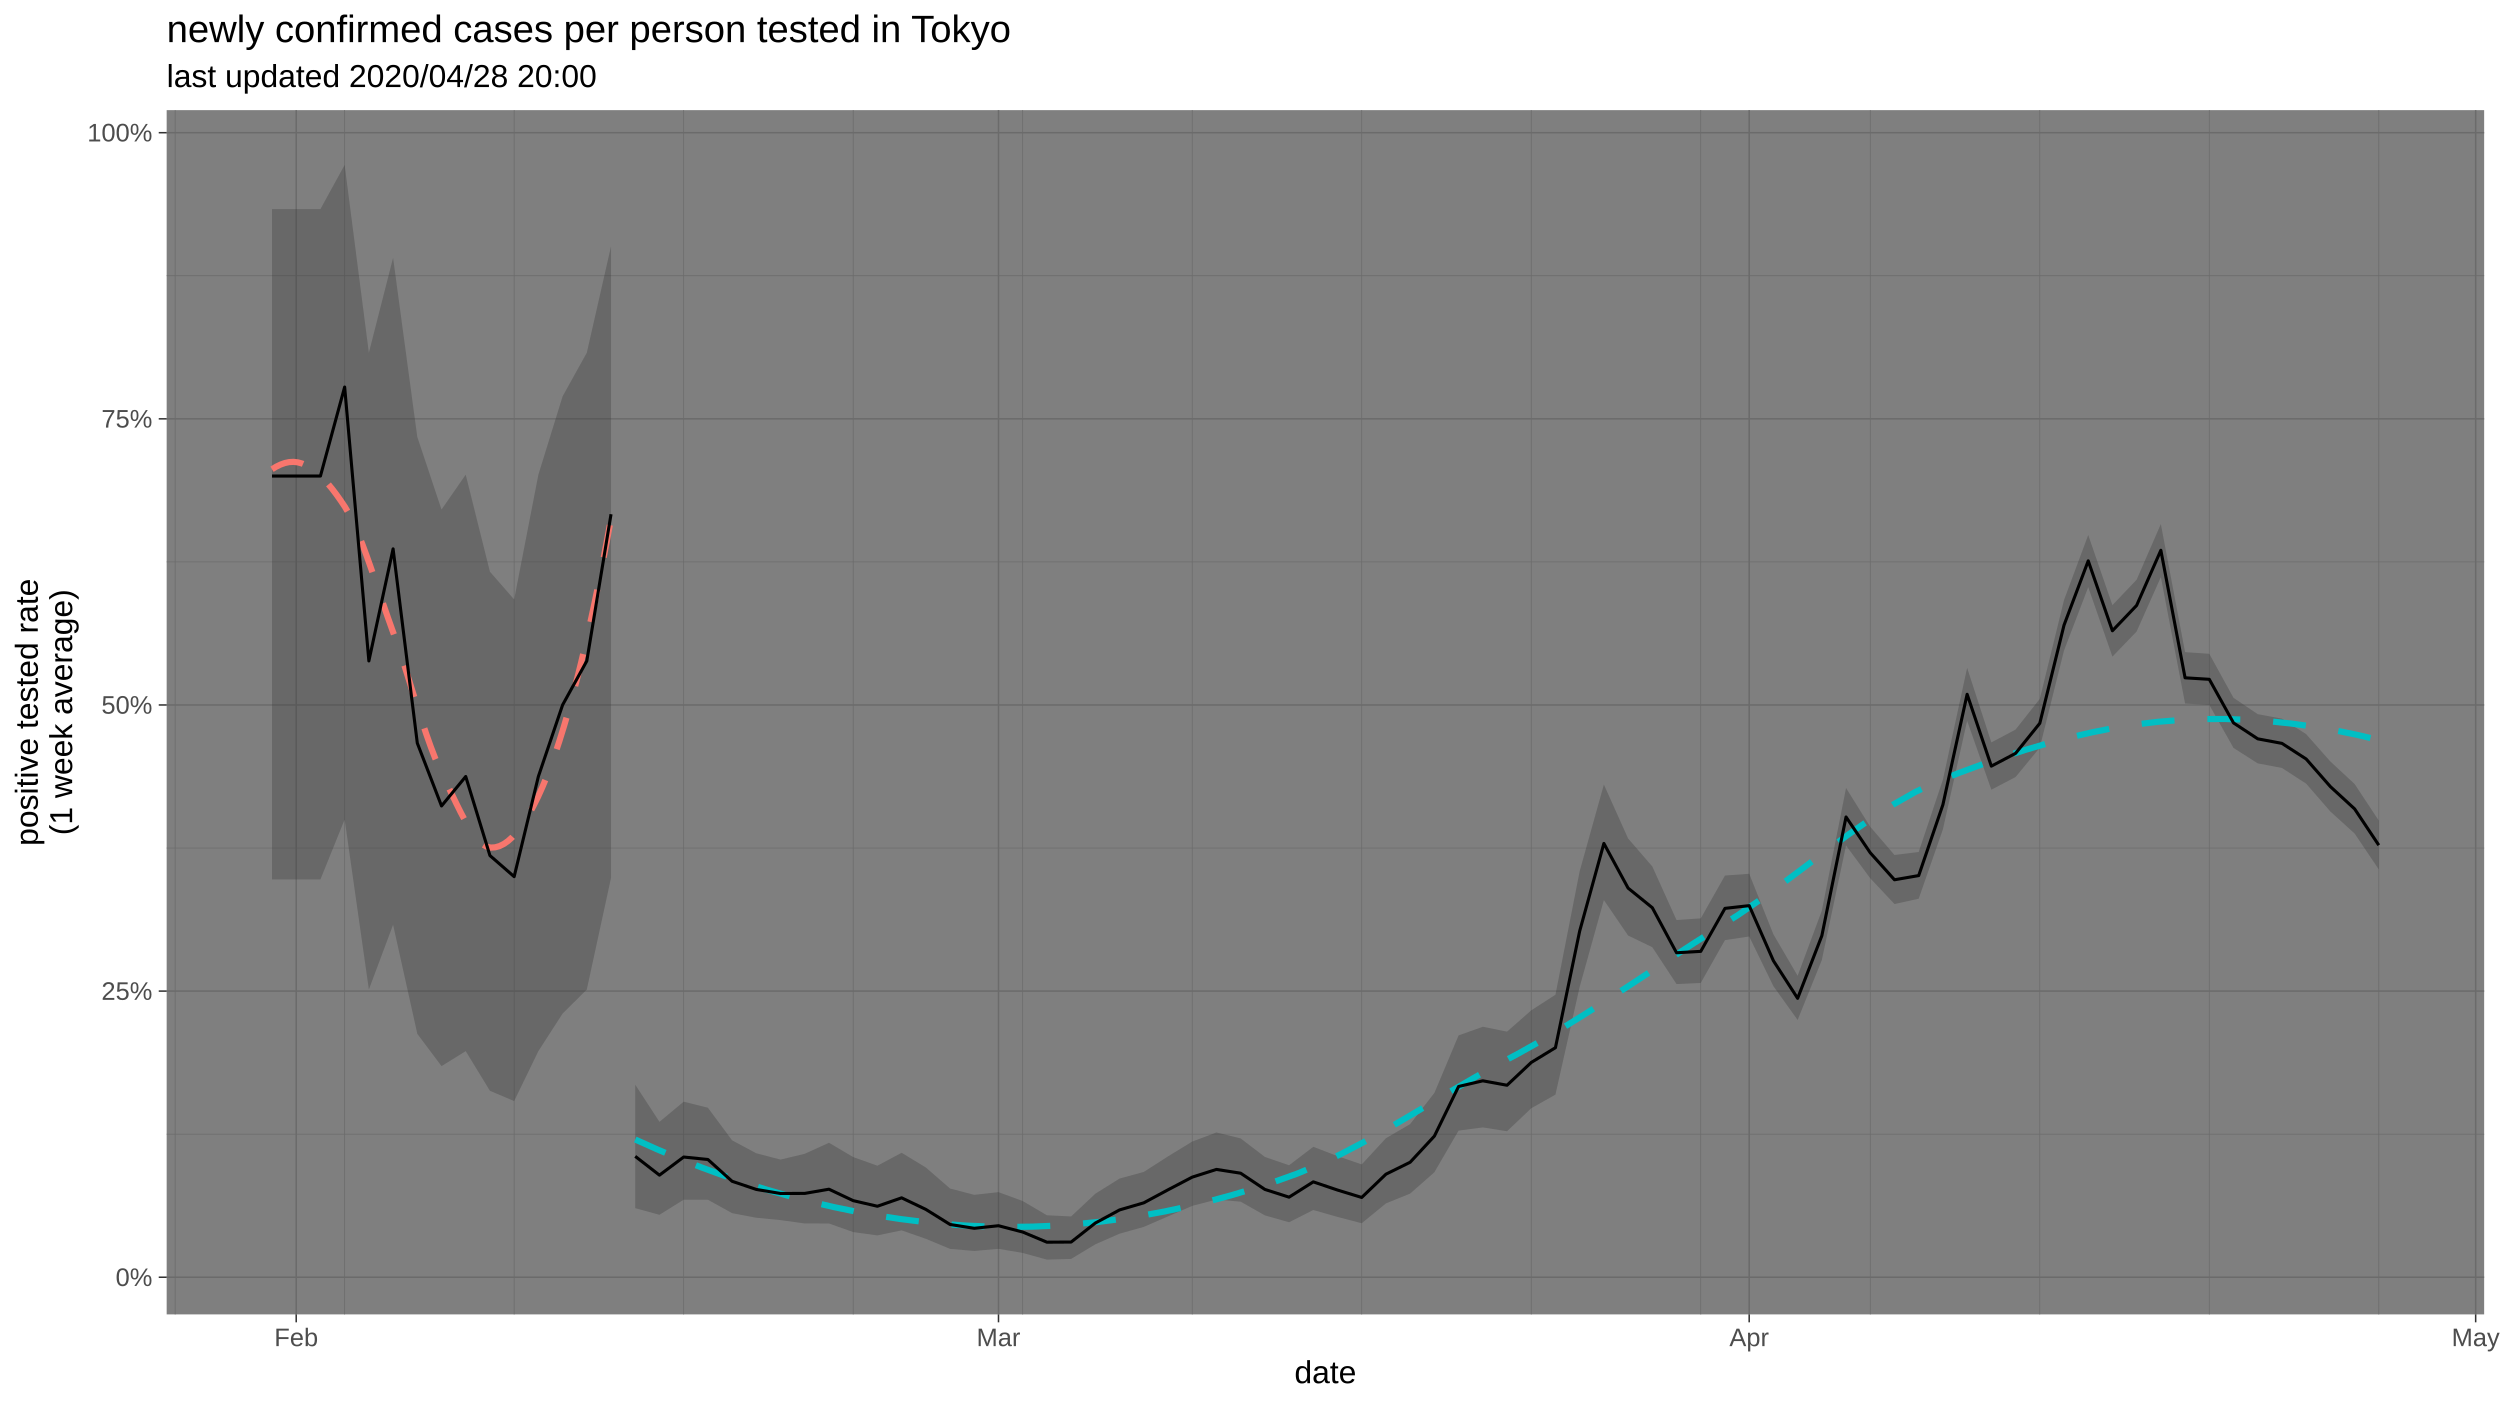
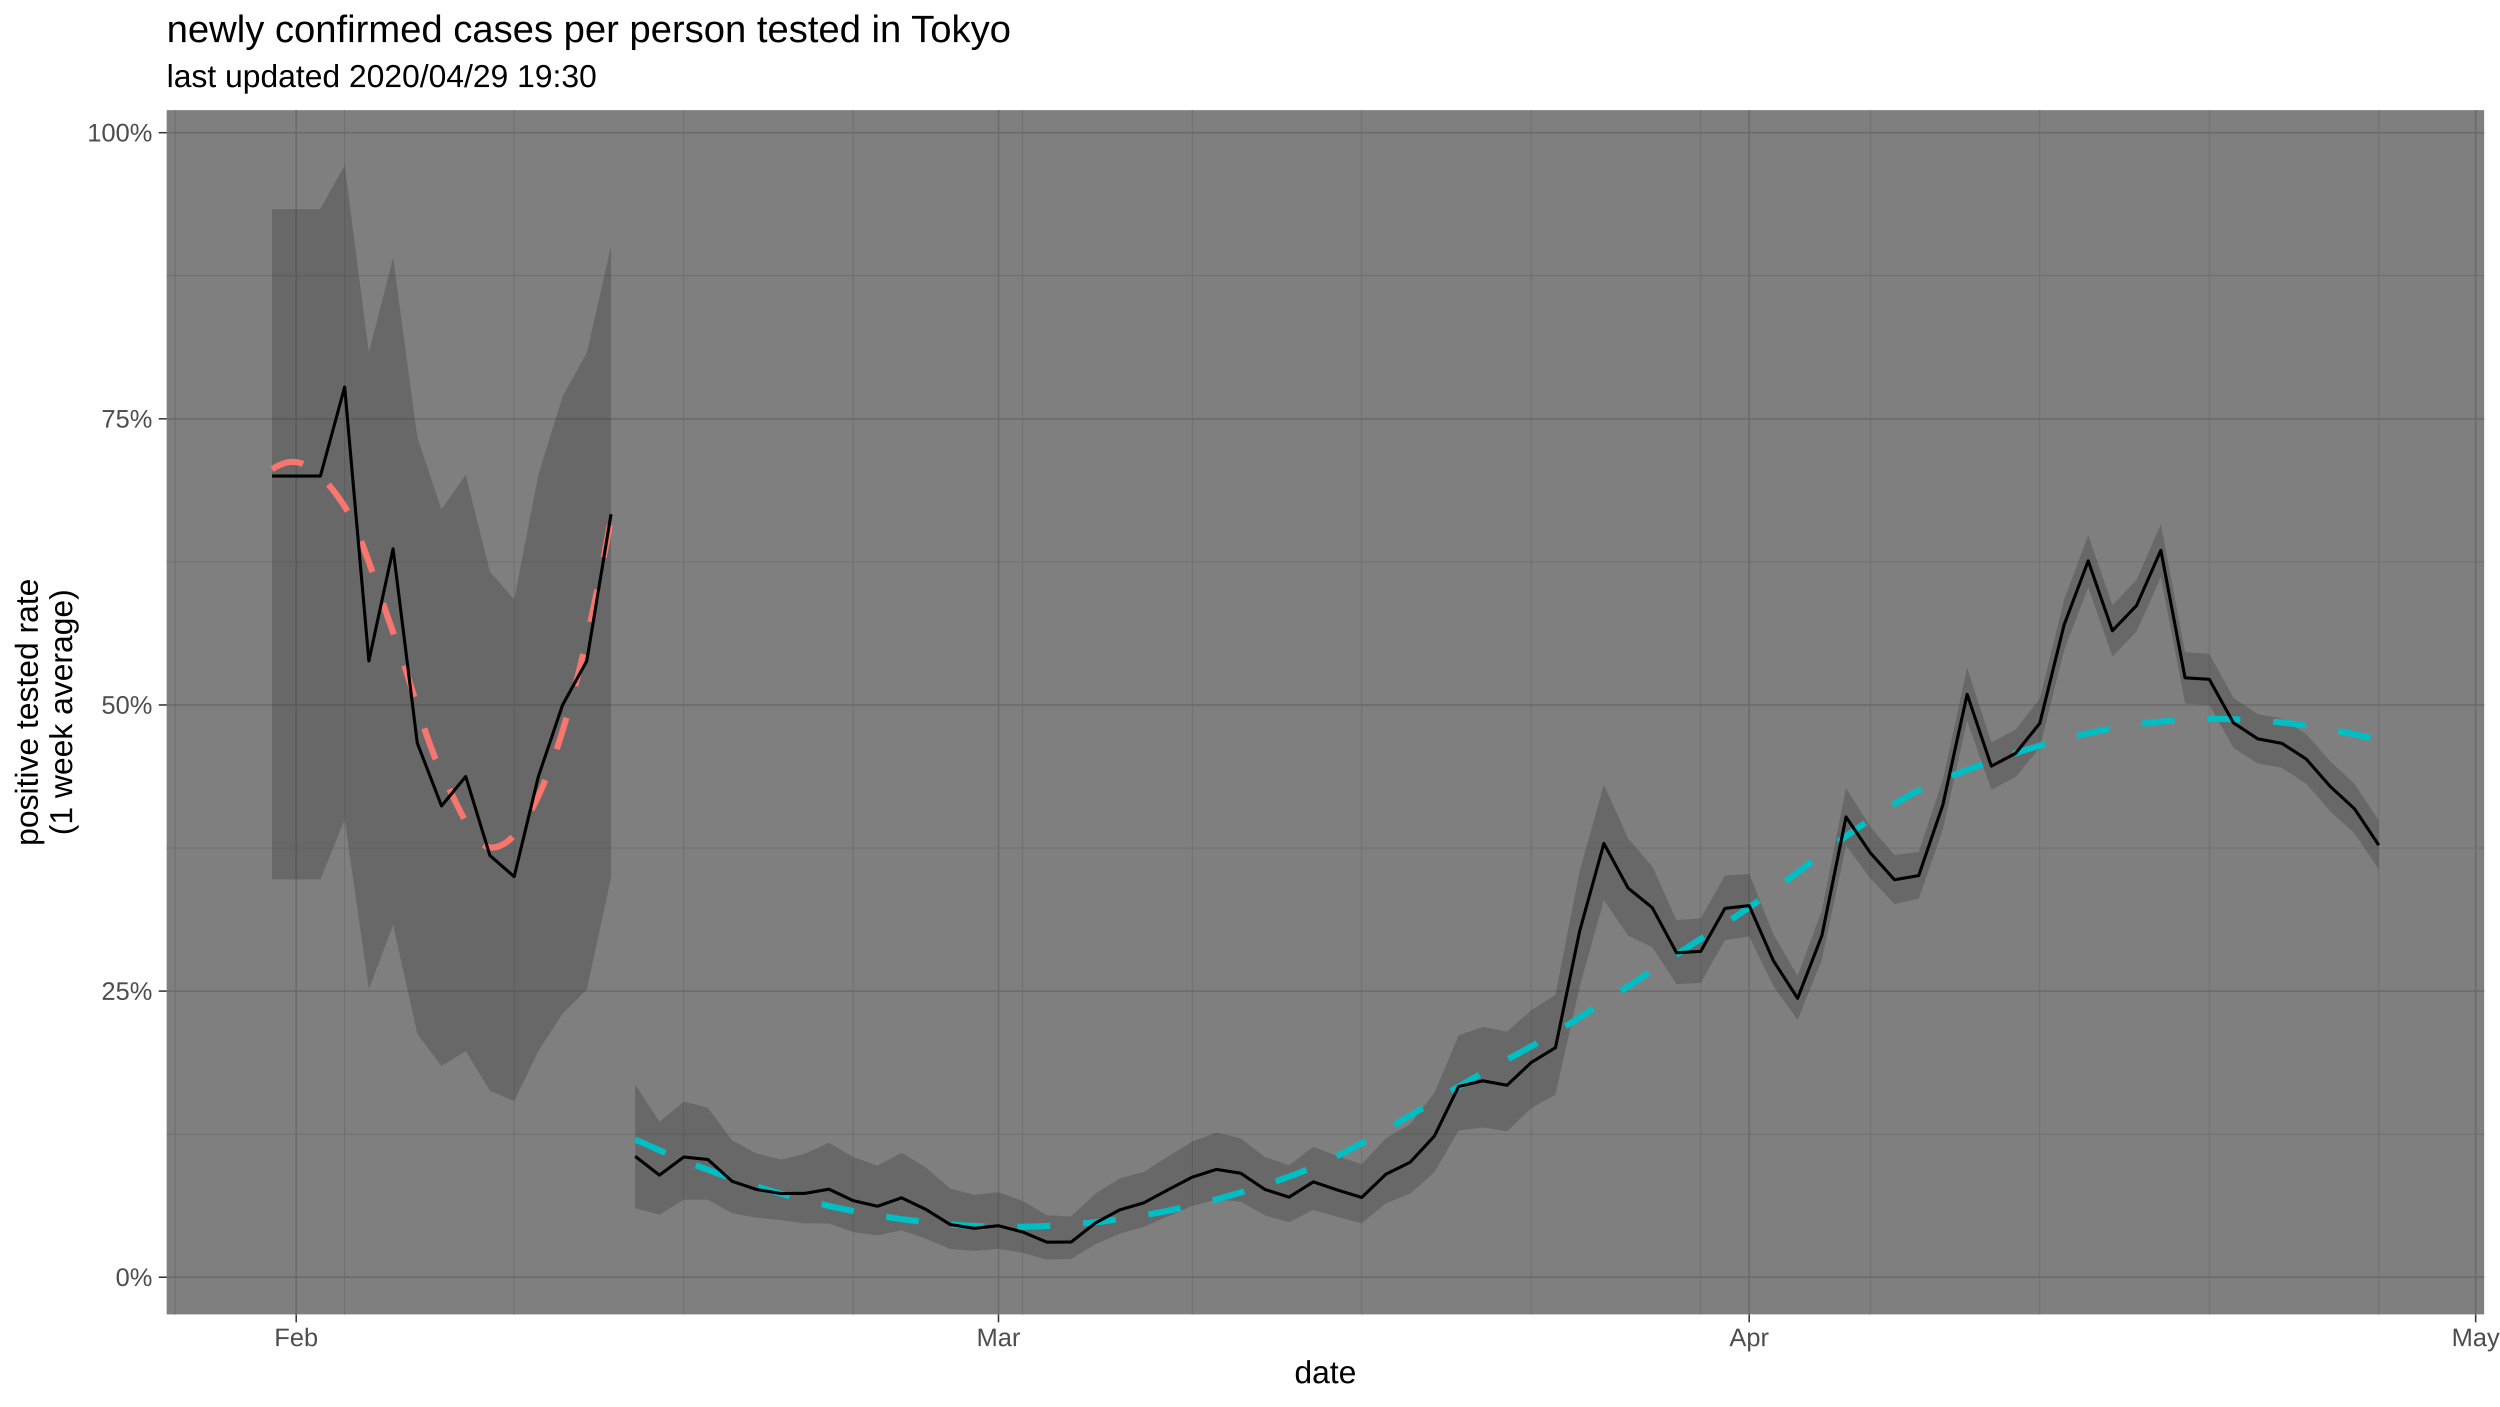
<svg xmlns="http://www.w3.org/2000/svg" viewBox="0 0 864.00 486.00">
  <defs>
    <style type="text/css">
    line, polyline, polygon, path, rect, circle {
      fill: none;
      stroke: #000000;
      stroke-linecap: round;
      stroke-linejoin: round;
      stroke-miterlimit: 10.00;
    }
  </style>
  </defs>
  <rect width="100%" height="100%" style="stroke: none; fill: #FFFFFF;" />
  <rect x="0" y="-0" width="864.00" height="486.00" style="stroke-width: 1.07; stroke: #FFFFFF; fill: #FFFFFF;" />
  <defs>
    <clipPath id="cpNTcuNjB8ODU4LjUyfDQ1NC4yNXwzOC4wNw==">
      <rect x="57.60" y="38.07" width="800.92" height="416.18" />
    </clipPath>
  </defs>
  <rect x="57.60" y="38.07" width="800.92" height="416.18" style="stroke-width: 1.07; stroke: none; fill: #7F7F7F;" clip-path="url(#cpNTcuNjB8ODU4LjUyfDQ1NC4yNXwzOC4wNw==)" />
  <polyline points="57.60,391.97 858.52,391.97 " style="stroke-width: 0.27; stroke: #6B6B6B; stroke-linecap: butt;" clip-path="url(#cpNTcuNjB8ODU4LjUyfDQ1NC4yNXwzOC4wNw==)" />
  <polyline points="57.60,293.08 858.52,293.08 " style="stroke-width: 0.27; stroke: #6B6B6B; stroke-linecap: butt;" clip-path="url(#cpNTcuNjB8ODU4LjUyfDQ1NC4yNXwzOC4wNw==)" />
  <polyline points="57.60,194.19 858.52,194.19 " style="stroke-width: 0.27; stroke: #6B6B6B; stroke-linecap: butt;" clip-path="url(#cpNTcuNjB8ODU4LjUyfDQ1NC4yNXwzOC4wNw==)" />
  <polyline points="57.60,95.30 858.52,95.30 " style="stroke-width: 0.27; stroke: #6B6B6B; stroke-linecap: butt;" clip-path="url(#cpNTcuNjB8ODU4LjUyfDQ1NC4yNXwzOC4wNw==)" />
  <polyline points="60.53,454.25 60.53,38.07 " style="stroke-width: 0.27; stroke: #6B6B6B; stroke-linecap: butt;" clip-path="url(#cpNTcuNjB8ODU4LjUyfDQ1NC4yNXwzOC4wNw==)" />
  <polyline points="119.11,454.25 119.11,38.07 " style="stroke-width: 0.27; stroke: #6B6B6B; stroke-linecap: butt;" clip-path="url(#cpNTcuNjB8ODU4LjUyfDQ1NC4yNXwzOC4wNw==)" />
  <polyline points="177.69,454.25 177.69,38.07 " style="stroke-width: 0.27; stroke: #6B6B6B; stroke-linecap: butt;" clip-path="url(#cpNTcuNjB8ODU4LjUyfDQ1NC4yNXwzOC4wNw==)" />
  <polyline points="236.28,454.25 236.28,38.07 " style="stroke-width: 0.27; stroke: #6B6B6B; stroke-linecap: butt;" clip-path="url(#cpNTcuNjB8ODU4LjUyfDQ1NC4yNXwzOC4wNw==)" />
  <polyline points="294.86,454.25 294.86,38.07 " style="stroke-width: 0.27; stroke: #6B6B6B; stroke-linecap: butt;" clip-path="url(#cpNTcuNjB8ODU4LjUyfDQ1NC4yNXwzOC4wNw==)" />
  <polyline points="353.44,454.25 353.44,38.07 " style="stroke-width: 0.27; stroke: #6B6B6B; stroke-linecap: butt;" clip-path="url(#cpNTcuNjB8ODU4LjUyfDQ1NC4yNXwzOC4wNw==)" />
  <polyline points="412.03,454.25 412.03,38.07 " style="stroke-width: 0.27; stroke: #6B6B6B; stroke-linecap: butt;" clip-path="url(#cpNTcuNjB8ODU4LjUyfDQ1NC4yNXwzOC4wNw==)" />
  <polyline points="470.61,454.25 470.61,38.07 " style="stroke-width: 0.27; stroke: #6B6B6B; stroke-linecap: butt;" clip-path="url(#cpNTcuNjB8ODU4LjUyfDQ1NC4yNXwzOC4wNw==)" />
  <polyline points="529.20,454.25 529.20,38.07 " style="stroke-width: 0.27; stroke: #6B6B6B; stroke-linecap: butt;" clip-path="url(#cpNTcuNjB8ODU4LjUyfDQ1NC4yNXwzOC4wNw==)" />
  <polyline points="587.78,454.25 587.78,38.07 " style="stroke-width: 0.27; stroke: #6B6B6B; stroke-linecap: butt;" clip-path="url(#cpNTcuNjB8ODU4LjUyfDQ1NC4yNXwzOC4wNw==)" />
  <polyline points="646.36,454.25 646.36,38.07 " style="stroke-width: 0.27; stroke: #6B6B6B; stroke-linecap: butt;" clip-path="url(#cpNTcuNjB8ODU4LjUyfDQ1NC4yNXwzOC4wNw==)" />
  <polyline points="704.95,454.25 704.95,38.07 " style="stroke-width: 0.27; stroke: #6B6B6B; stroke-linecap: butt;" clip-path="url(#cpNTcuNjB8ODU4LjUyfDQ1NC4yNXwzOC4wNw==)" />
  <polyline points="763.53,454.25 763.53,38.07 " style="stroke-width: 0.27; stroke: #6B6B6B; stroke-linecap: butt;" clip-path="url(#cpNTcuNjB8ODU4LjUyfDQ1NC4yNXwzOC4wNw==)" />
  <polyline points="822.11,454.25 822.11,38.07 " style="stroke-width: 0.27; stroke: #6B6B6B; stroke-linecap: butt;" clip-path="url(#cpNTcuNjB8ODU4LjUyfDQ1NC4yNXwzOC4wNw==)" />
  <polyline points="57.60,441.42 858.52,441.42 " style="stroke-width: 0.53; stroke: #6B6B6B; stroke-linecap: butt;" clip-path="url(#cpNTcuNjB8ODU4LjUyfDQ1NC4yNXwzOC4wNw==)" />
  <polyline points="57.60,342.53 858.52,342.53 " style="stroke-width: 0.53; stroke: #6B6B6B; stroke-linecap: butt;" clip-path="url(#cpNTcuNjB8ODU4LjUyfDQ1NC4yNXwzOC4wNw==)" />
  <polyline points="57.60,243.64 858.52,243.64 " style="stroke-width: 0.53; stroke: #6B6B6B; stroke-linecap: butt;" clip-path="url(#cpNTcuNjB8ODU4LjUyfDQ1NC4yNXwzOC4wNw==)" />
  <polyline points="57.60,144.74 858.52,144.74 " style="stroke-width: 0.53; stroke: #6B6B6B; stroke-linecap: butt;" clip-path="url(#cpNTcuNjB8ODU4LjUyfDQ1NC4yNXwzOC4wNw==)" />
  <polyline points="57.60,45.85 858.52,45.85 " style="stroke-width: 0.53; stroke: #6B6B6B; stroke-linecap: butt;" clip-path="url(#cpNTcuNjB8ODU4LjUyfDQ1NC4yNXwzOC4wNw==)" />
  <polyline points="102.37,454.25 102.37,38.07 " style="stroke-width: 0.53; stroke: #6B6B6B; stroke-linecap: butt;" clip-path="url(#cpNTcuNjB8ODU4LjUyfDQ1NC4yNXwzOC4wNw==)" />
  <polyline points="345.08,454.25 345.08,38.07 " style="stroke-width: 0.53; stroke: #6B6B6B; stroke-linecap: butt;" clip-path="url(#cpNTcuNjB8ODU4LjUyfDQ1NC4yNXwzOC4wNw==)" />
  <polyline points="604.52,454.25 604.52,38.07 " style="stroke-width: 0.53; stroke: #6B6B6B; stroke-linecap: butt;" clip-path="url(#cpNTcuNjB8ODU4LjUyfDQ1NC4yNXwzOC4wNw==)" />
  <polyline points="855.59,454.25 855.59,38.07 " style="stroke-width: 0.53; stroke: #6B6B6B; stroke-linecap: butt;" clip-path="url(#cpNTcuNjB8ODU4LjUyfDQ1NC4yNXwzOC4wNw==)" />
  <polygon points="94.00,72.25 102.37,72.25 110.74,72.25 119.11,56.99 127.48,121.89 135.85,89.07 144.22,151.02 152.59,176.09 160.95,164.04 169.32,197.58 177.69,207.17 186.06,164.04 194.43,136.98 202.80,121.89 211.17,85.11 211.17,303.42 202.80,341.99 194.43,350.30 186.06,363.28 177.69,380.54 169.32,376.99 160.95,363.28 152.59,368.46 144.22,357.29 135.85,319.62 127.48,341.99 119.11,283.23 110.74,303.94 102.37,303.94 94.00,303.94 " style="stroke-width: 1.07; stroke: none; fill: #333333; fill-opacity: 0.30;" clip-path="url(#cpNTcuNjB8ODU4LjUyfDQ1NC4yNXwzOC4wNw==)" />
  <polygon points="219.54,374.87 227.91,387.70 236.28,380.73 244.65,382.83 253.01,394.09 261.38,398.57 269.75,400.75 278.12,398.74 286.49,394.93 294.86,399.88 303.23,402.86 311.60,398.39 319.97,403.48 328.34,410.75 336.71,412.93 345.08,412.00 353.44,415.07 361.81,419.99 370.18,420.40 378.55,412.54 386.92,407.30 395.29,405.01 403.66,399.64 412.03,394.52 420.40,391.37 428.77,393.43 437.14,399.83 445.50,402.71 453.87,396.33 462.24,399.54 470.61,402.42 478.98,393.36 487.35,388.47 495.72,377.71 504.09,357.82 512.46,354.84 520.83,356.53 529.20,349.16 537.56,343.77 545.93,301.09 554.30,271.13 562.67,289.77 571.04,299.45 579.41,317.96 587.78,317.38 596.15,302.58 604.52,301.97 612.89,322.90 621.26,337.22 629.63,314.69 637.99,272.32 646.36,285.73 654.73,295.48 663.10,294.43 671.47,269.44 679.84,230.79 688.21,256.57 696.58,252.13 704.95,241.53 713.32,207.37 721.69,184.88 730.05,209.13 738.42,200.33 746.79,181.09 755.16,225.37 763.53,225.95 771.90,241.16 780.27,246.81 788.64,248.36 797.01,253.72 805.38,263.17 813.75,270.93 822.11,283.59 822.11,300.48 813.75,288.07 805.38,280.47 797.01,270.84 788.64,265.42 780.27,263.83 771.90,258.50 763.53,243.62 755.16,243.15 746.79,199.46 738.42,218.25 730.05,226.94 721.69,202.94 713.32,224.85 704.95,258.40 696.58,268.55 688.21,272.93 679.84,249.13 671.47,286.63 663.10,310.61 654.73,312.44 646.36,303.54 637.99,292.22 629.63,331.79 621.26,352.51 612.89,340.84 604.52,323.65 596.15,324.91 587.78,339.71 579.41,340.10 571.04,327.37 562.67,323.33 554.30,311.07 545.93,341.11 537.56,378.31 529.20,383.02 520.83,390.97 512.46,389.64 504.09,390.75 495.72,405.14 487.35,412.51 478.98,415.90 470.61,422.76 462.24,420.57 453.87,418.19 445.50,422.42 437.14,420.04 428.77,415.30 420.40,414.58 412.03,416.76 403.66,420.39 395.29,424.02 386.92,426.37 378.55,430.04 370.18,435.09 361.81,435.33 353.44,433.03 345.08,431.60 336.71,432.34 328.34,431.62 319.97,428.14 311.60,425.22 303.23,426.96 294.86,425.81 286.49,422.85 278.12,422.83 269.75,421.68 261.38,420.86 253.01,419.27 244.65,414.64 236.28,414.62 227.91,419.84 219.54,417.55 " style="stroke-width: 1.07; stroke: none; fill: #333333; fill-opacity: 0.30;" clip-path="url(#cpNTcuNjB8ODU4LjUyfDQ1NC4yNXwzOC4wNw==)" />
  <polyline points="94.00,162.17 95.48,161.27 96.97,160.55 98.45,160.02 99.93,159.70 101.42,159.62 102.90,159.78 104.38,160.19 105.87,160.83 107.35,161.69 108.83,162.77 110.32,164.04 111.80,165.50 113.28,167.13 114.77,168.93 116.25,170.88 117.73,172.97 119.21,175.18 120.70,177.74 122.18,180.75 123.66,184.15 125.15,187.88 126.63,191.87 128.11,196.05 129.60,200.36 131.08,204.73 132.56,209.10 134.05,213.41 135.53,217.58 137.01,221.71 138.50,226.10 139.98,230.68 141.46,235.38 142.94,240.13 144.43,244.84 145.91,249.46 147.39,253.90 148.88,258.09 150.36,261.96 151.84,265.44 153.33,268.53 154.81,271.63 156.29,274.76 157.78,277.85 159.26,280.83 160.74,283.63 162.23,286.19 163.71,288.43 165.19,290.30 166.68,291.71 168.16,292.61 169.64,292.93 171.12,292.83 172.61,292.42 174.09,291.69 175.57,290.66 177.06,289.32 178.54,287.69 180.02,285.77 181.51,283.57 182.99,281.10 184.47,278.35 185.96,275.34 187.44,272.05 188.92,268.47 190.41,264.60 191.89,260.43 193.37,255.96 194.85,251.19 196.34,246.13 197.82,240.77 199.30,235.11 200.79,229.16 202.27,222.90 203.75,216.35 205.24,209.50 206.72,202.36 208.20,194.93 209.69,187.19 211.17,179.16 " style="stroke-width: 2.13; stroke: #F8766D; stroke-dasharray: 11.38,11.38; stroke-linecap: butt;" clip-path="url(#cpNTcuNjB8ODU4LjUyfDQ1NC4yNXwzOC4wNw==)" />
  <polyline points="219.54,393.81 227.17,397.24 234.79,400.46 242.42,403.46 250.05,406.26 257.68,408.85 265.30,411.24 272.93,413.42 280.56,415.39 288.19,417.17 295.81,418.74 303.44,420.11 311.07,421.28 318.70,422.24 326.32,423.01 333.95,423.56 341.58,423.89 349.21,424.02 356.83,423.92 364.46,423.60 372.09,423.05 379.72,422.28 387.34,421.29 394.97,420.08 402.60,418.66 410.23,417.02 417.85,415.16 425.48,413.10 433.11,410.81 440.74,408.32 448.36,405.59 455.99,402.39 463.62,398.75 471.25,394.74 478.88,390.47 486.50,386.02 494.13,381.48 501.76,376.94 509.39,372.50 517.01,368.23 524.64,364.16 532.27,359.88 539.90,355.35 547.52,350.63 555.15,345.77 562.78,340.80 570.41,335.79 578.03,330.77 585.66,325.80 593.29,320.92 600.92,316.05 608.54,310.80 616.17,305.25 623.80,299.54 631.43,293.82 639.05,288.24 646.68,282.93 654.31,278.04 661.94,273.70 669.56,270.07 677.19,267.06 684.82,264.24 692.45,261.59 700.07,259.13 707.70,256.88 715.33,254.87 722.96,253.10 730.58,251.59 738.21,250.37 745.84,249.45 753.47,248.84 761.09,248.52 768.72,248.48 776.35,248.73 783.98,249.24 791.60,250.03 799.23,251.08 806.86,252.38 814.49,253.94 822.11,255.74 " style="stroke-width: 2.13; stroke: #00BFC4; stroke-dasharray: 11.38,11.38; stroke-linecap: butt;" clip-path="url(#cpNTcuNjB8ODU4LjUyfDQ1NC4yNXwzOC4wNw==)" />
  <polyline points="94.00,164.52 102.37,164.52 110.74,164.52 119.11,133.76 127.48,228.42 135.85,189.69 144.22,256.82 152.59,278.54 160.95,268.36 169.32,295.68 177.69,302.97 186.06,268.36 194.43,243.64 202.80,228.42 211.17,177.71 " style="stroke-width: 1.07; stroke-linecap: butt;" clip-path="url(#cpNTcuNjB8ODU4LjUyfDQ1NC4yNXwzOC4wNw==)" />
  <polyline points="219.54,399.63 227.91,406.13 236.28,399.87 244.65,400.72 253.01,408.25 261.38,411.07 269.75,412.47 278.12,412.44 286.49,410.99 294.86,414.94 303.23,416.88 311.60,413.97 319.97,417.97 328.34,423.18 336.71,424.50 345.08,423.61 353.44,425.79 361.81,429.30 370.18,429.25 378.55,422.68 386.92,418.15 395.29,415.70 403.66,411.20 412.03,406.82 420.40,404.15 428.77,405.46 437.14,411.06 445.50,413.74 453.87,408.45 462.24,411.28 470.61,413.84 478.98,405.80 487.35,401.67 495.72,392.64 504.09,375.49 512.46,373.53 520.83,375.06 529.20,367.18 537.56,362.08 545.93,321.80 554.30,291.49 562.67,306.93 571.04,313.71 579.41,329.28 587.78,328.79 596.15,313.93 604.52,312.99 612.89,332.04 621.26,345.02 629.63,323.38 637.99,282.35 646.36,294.72 654.73,304.05 663.10,302.60 671.47,278.09 679.84,239.95 688.21,264.78 696.58,260.36 704.95,249.97 713.32,216.07 721.69,193.83 730.05,217.99 738.42,209.23 746.79,190.18 755.16,234.25 763.53,234.77 771.90,249.84 780.27,255.34 788.64,256.91 797.01,262.31 805.38,271.86 813.75,279.55 822.11,292.10 " style="stroke-width: 1.07; stroke-linecap: butt;" clip-path="url(#cpNTcuNjB8ODU4LjUyfDQ1NC4yNXwzOC4wNw==)" />
  <defs>
    <clipPath id="cpMC4wMHw4NjQuMDB8NDg2LjAwfDAuMDA=">
      <rect x="0.00" y="0.00" width="864.00" height="486.00" />
    </clipPath>
  </defs>
  <g clip-path="url(#cpMC4wMHw4NjQuMDB8NDg2LjAwfDAuMDA=)">
    <text x="39.95" y="444.45" style="font-size: 8.80px; fill: #4D4D4D; font-family: Liberation Sans;" textLength="12.72px" lengthAdjust="spacingAndGlyphs">0%</text>
  </g>
  <g clip-path="url(#cpMC4wMHw4NjQuMDB8NDg2LjAwfDAuMDA=)">
    <text x="35.05" y="345.55" style="font-size: 8.80px; fill: #4D4D4D; font-family: Liberation Sans;" textLength="17.61px" lengthAdjust="spacingAndGlyphs">25%</text>
  </g>
  <g clip-path="url(#cpMC4wMHw4NjQuMDB8NDg2LjAwfDAuMDA=)">
    <text x="35.05" y="246.66" style="font-size: 8.80px; fill: #4D4D4D; font-family: Liberation Sans;" textLength="17.61px" lengthAdjust="spacingAndGlyphs">50%</text>
  </g>
  <g clip-path="url(#cpMC4wMHw4NjQuMDB8NDg2LjAwfDAuMDA=)">
    <text x="35.05" y="147.77" style="font-size: 8.80px; fill: #4D4D4D; font-family: Liberation Sans;" textLength="17.61px" lengthAdjust="spacingAndGlyphs">75%</text>
  </g>
  <g clip-path="url(#cpMC4wMHw4NjQuMDB8NDg2LjAwfDAuMDA=)">
    <text x="30.16" y="48.88" style="font-size: 8.80px; fill: #4D4D4D; font-family: Liberation Sans;" textLength="22.51px" lengthAdjust="spacingAndGlyphs">100%</text>
  </g>
  <polyline points="54.86,441.42 57.60,441.42 " style="stroke-width: 0.53; stroke: #333333; stroke-linecap: butt;" clip-path="url(#cpMC4wMHw4NjQuMDB8NDg2LjAwfDAuMDA=)" />
  <polyline points="54.86,342.53 57.60,342.53 " style="stroke-width: 0.53; stroke: #333333; stroke-linecap: butt;" clip-path="url(#cpMC4wMHw4NjQuMDB8NDg2LjAwfDAuMDA=)" />
  <polyline points="54.86,243.64 57.60,243.64 " style="stroke-width: 0.53; stroke: #333333; stroke-linecap: butt;" clip-path="url(#cpMC4wMHw4NjQuMDB8NDg2LjAwfDAuMDA=)" />
  <polyline points="54.86,144.74 57.60,144.74 " style="stroke-width: 0.53; stroke: #333333; stroke-linecap: butt;" clip-path="url(#cpMC4wMHw4NjQuMDB8NDg2LjAwfDAuMDA=)" />
  <polyline points="54.86,45.85 57.60,45.85 " style="stroke-width: 0.53; stroke: #333333; stroke-linecap: butt;" clip-path="url(#cpMC4wMHw4NjQuMDB8NDg2LjAwfDAuMDA=)" />
  <polyline points="102.37,456.99 102.37,454.25 " style="stroke-width: 0.53; stroke: #333333; stroke-linecap: butt;" clip-path="url(#cpMC4wMHw4NjQuMDB8NDg2LjAwfDAuMDA=)" />
  <polyline points="345.08,456.99 345.08,454.25 " style="stroke-width: 0.53; stroke: #333333; stroke-linecap: butt;" clip-path="url(#cpMC4wMHw4NjQuMDB8NDg2LjAwfDAuMDA=)" />
  <polyline points="604.52,456.99 604.52,454.25 " style="stroke-width: 0.53; stroke: #333333; stroke-linecap: butt;" clip-path="url(#cpMC4wMHw4NjQuMDB8NDg2LjAwfDAuMDA=)" />
  <polyline points="855.59,456.99 855.59,454.25 " style="stroke-width: 0.53; stroke: #333333; stroke-linecap: butt;" clip-path="url(#cpMC4wMHw4NjQuMDB8NDg2LjAwfDAuMDA=)" />
  <g clip-path="url(#cpMC4wMHw4NjQuMDB8NDg2LjAwfDAuMDA=)">
    <text x="94.79" y="465.23" style="font-size: 8.80px; fill: #4D4D4D; font-family: Liberation Sans;" textLength="15.16px" lengthAdjust="spacingAndGlyphs">Feb</text>
  </g>
  <g clip-path="url(#cpMC4wMHw4NjQuMDB8NDg2LjAwfDAuMDA=)">
    <text x="337.50" y="465.23" style="font-size: 8.80px; fill: #4D4D4D; font-family: Liberation Sans;" textLength="15.16px" lengthAdjust="spacingAndGlyphs">Mar</text>
  </g>
  <g clip-path="url(#cpMC4wMHw4NjQuMDB8NDg2LjAwfDAuMDA=)">
    <text x="597.67" y="465.23" style="font-size: 8.80px; fill: #4D4D4D; font-family: Liberation Sans;" textLength="13.69px" lengthAdjust="spacingAndGlyphs">Apr</text>
  </g>
  <g clip-path="url(#cpMC4wMHw4NjQuMDB8NDg2LjAwfDAuMDA=)">
    <text x="847.28" y="465.23" style="font-size: 8.80px; fill: #4D4D4D; font-family: Liberation Sans;" textLength="16.62px" lengthAdjust="spacingAndGlyphs">May</text>
  </g>
  <g clip-path="url(#cpMC4wMHw4NjQuMDB8NDg2LjAwfDAuMDA=)">
    <text x="447.35" y="478.03" style="font-size: 11.00px; font-family: Liberation Sans;" textLength="21.41px" lengthAdjust="spacingAndGlyphs">date</text>
  </g>
  <g clip-path="url(#cpMC4wMHw4NjQuMDB8NDg2LjAwfDAuMDA=)">
    <text transform="translate(13.05,292.32) rotate(-90)" style="font-size: 11.00px; font-family: Liberation Sans;" textLength="92.33px" lengthAdjust="spacingAndGlyphs">positive tested rate</text>
  </g>
  <g clip-path="url(#cpMC4wMHw4NjQuMDB8NDg2LjAwfDAuMDA=)">
    <text transform="translate(24.93,288.65) rotate(-90)" style="font-size: 11.00px; font-family: Liberation Sans;" textLength="84.99px" lengthAdjust="spacingAndGlyphs">(1 week average)</text>
  </g>
  <g clip-path="url(#cpMC4wMHw4NjQuMDB8NDg2LjAwfDAuMDA=)">
-     <text x="57.60" y="30.10" style="font-size: 11.00px; font-family: Liberation Sans;" textLength="148.63px" lengthAdjust="spacingAndGlyphs">last updated 2020/04/28 20:00</text>
+     <text x="57.60" y="30.10" style="font-size: 11.00px; font-family: Liberation Sans;" textLength="148.63px" lengthAdjust="spacingAndGlyphs">last updated 2020/04/29 19:30</text>
  </g>
  <g clip-path="url(#cpMC4wMHw4NjQuMDB8NDg2LjAwfDAuMDA=)">
    <text x="57.60" y="14.56" style="font-size: 13.20px; font-family: Liberation Sans;" textLength="293.47px" lengthAdjust="spacingAndGlyphs">newly confirmed cases per person tested in Tokyo</text>
  </g>
</svg>
